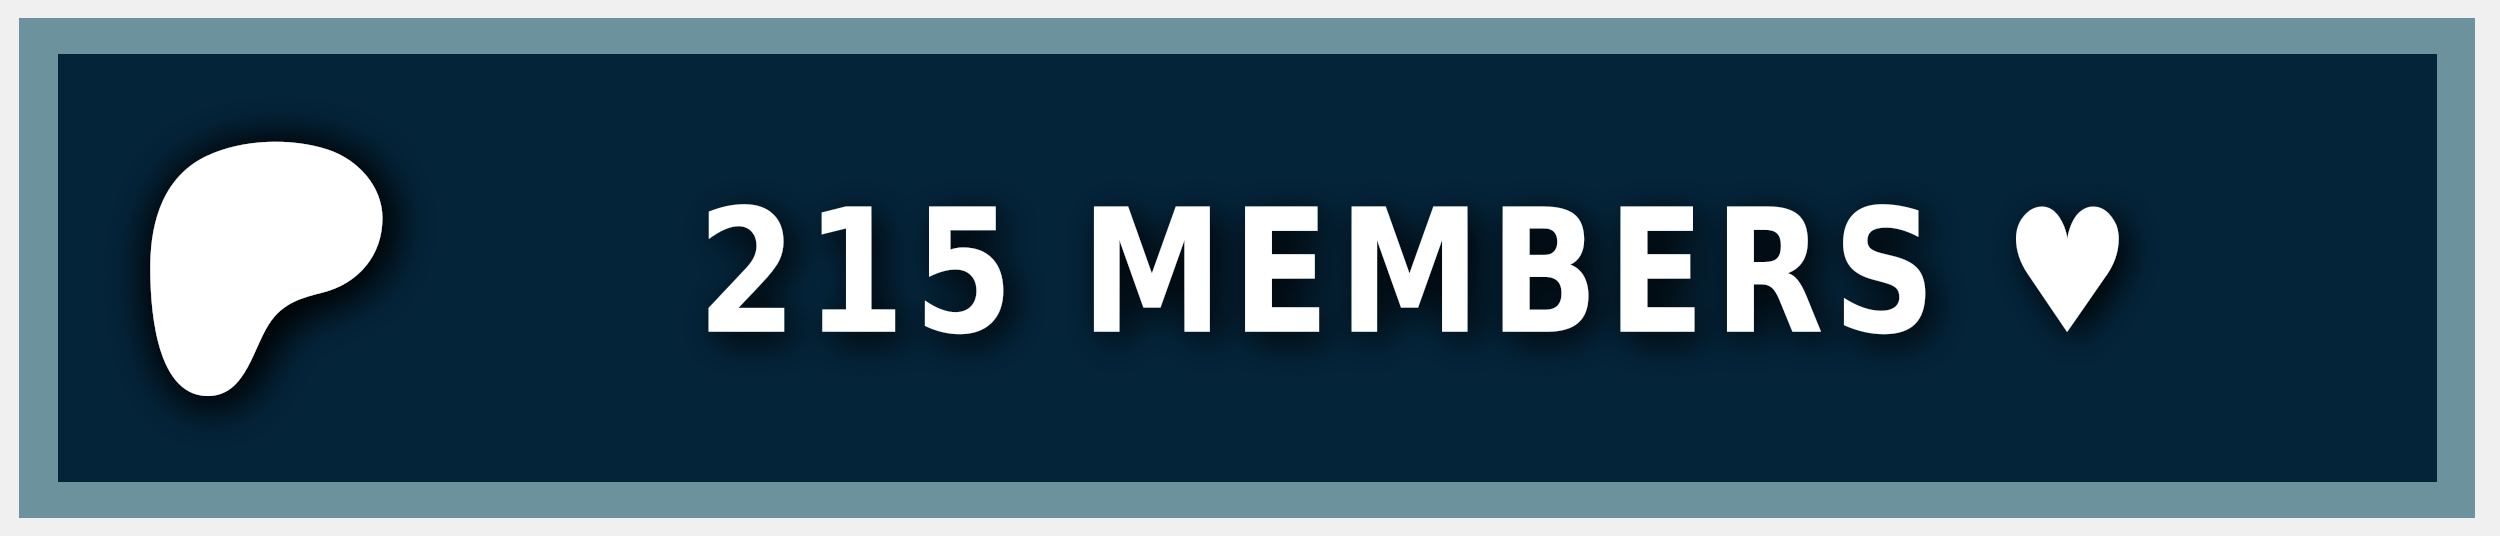
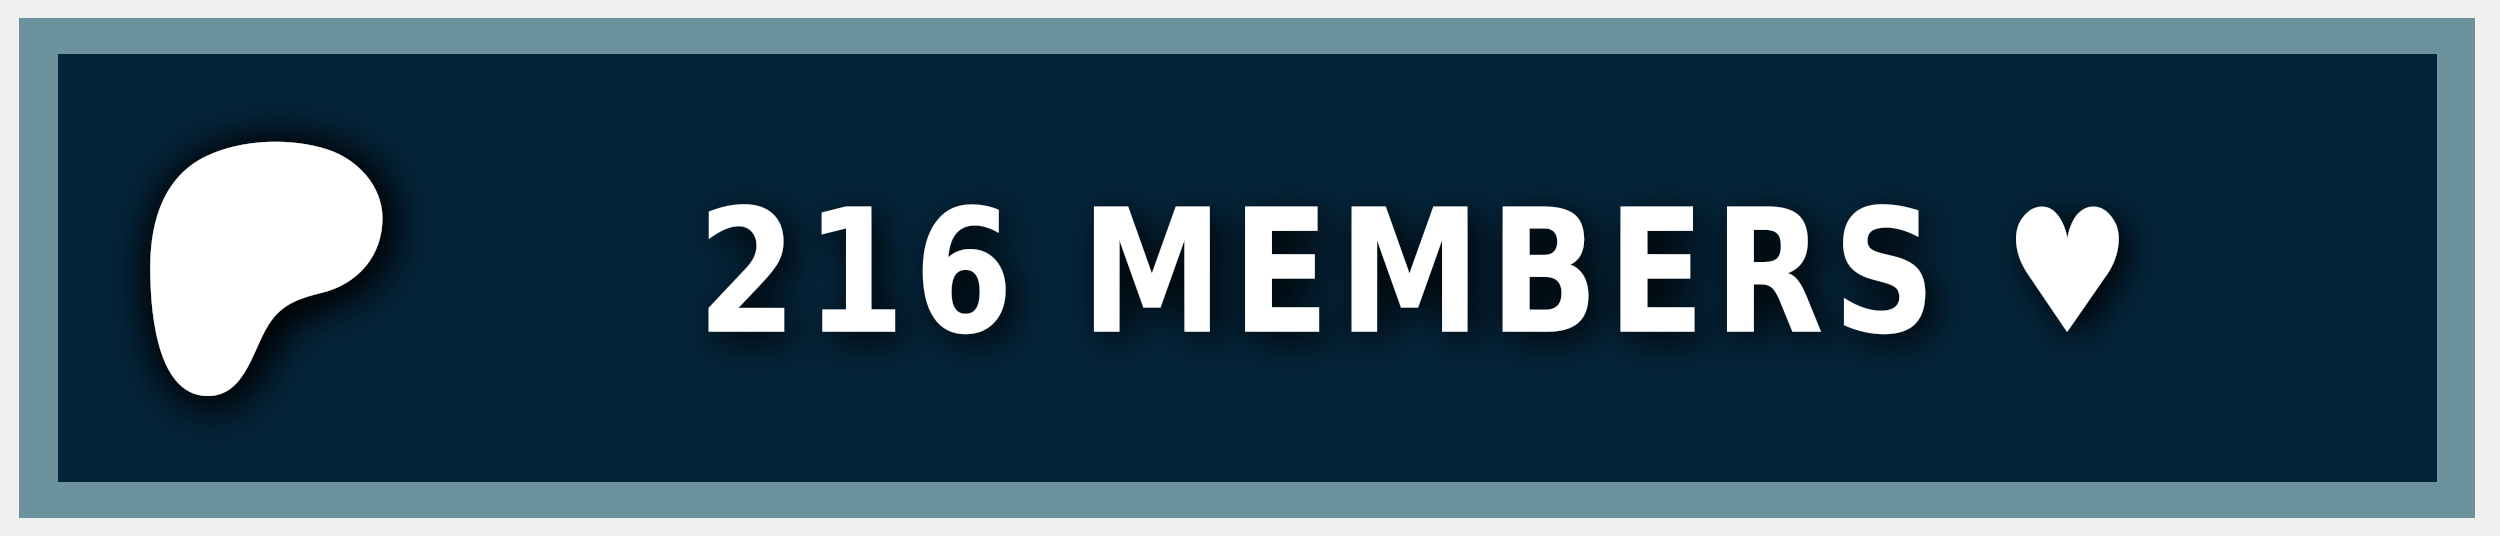
<svg xmlns="http://www.w3.org/2000/svg" width="140" height="30" role="img" aria-label="PATREON">
  <style> g:not(.noshadow) { filter: drop-shadow(0.5px 0.5px 1.0px black); } </style>
  <g class="noshadow" shape-rendering="crispEdges" style="" transform="matrix(1.074564, 0, 0, 1, 0, 0)">
    <rect x="1" y="1" width="128" height="28" style="fill: #052d49;" />
    <rect x="1" y="1" width="128" height="28" style="fill: rgba(0, 0, 0, 0.2);" />
    <rect x="2" y="2" width="126" height="26" style="fill: none; stroke-width:2px; stroke: rgba(211, 255, 255, 0.5);" />
  </g>
  <g transform="matrix(0.013183, 0, 0, 0.013183, 14, 14.6)">
    <path class="st0" d="M 562.543 -180.833 C 562.353 -318.733 454.953 -431.753 328.943 -472.533 C 172.463 -523.173 -33.917 -515.833 -183.337 -445.333 C -364.437 -359.873 -421.327 -172.673 -423.447 14.027 C -425.187 167.527 -409.867 571.817 -181.827 574.697 C -12.387 576.847 12.843 358.517 91.243 253.367 C 147.023 178.557 218.843 157.427 307.253 135.547 C 459.203 97.937 562.763 -21.983 562.543 -180.833 Z" style="fill: rgb(255, 255, 255); filter: drop-shadow(20px 20px 100px black);" />
  </g>
  <g fill="#fff" text-anchor="middle" font-family="Verdana,Geneva,DejaVu Sans,sans-serif" text-rendering="geometricPrecision" font-size="100" transform="matrix(1, 0, 0, 1, 13, 0)">
-     <text style="font-size: 80px; font-weight: 700; white-space: pre;" transform="matrix(0.1, 0, 0, 0.120296, 0, -3.678133)" x="662" y="185" letter-spacing="5">215 MEMBERS ♥</text>
+     <text style="font-size: 80px; font-weight: 700; white-space: pre;" transform="matrix(0.1, 0, 0, 0.120296, 0, -3.678133)" x="662" y="185" letter-spacing="5">216 MEMBERS ♥</text>
  </g>
</svg>
